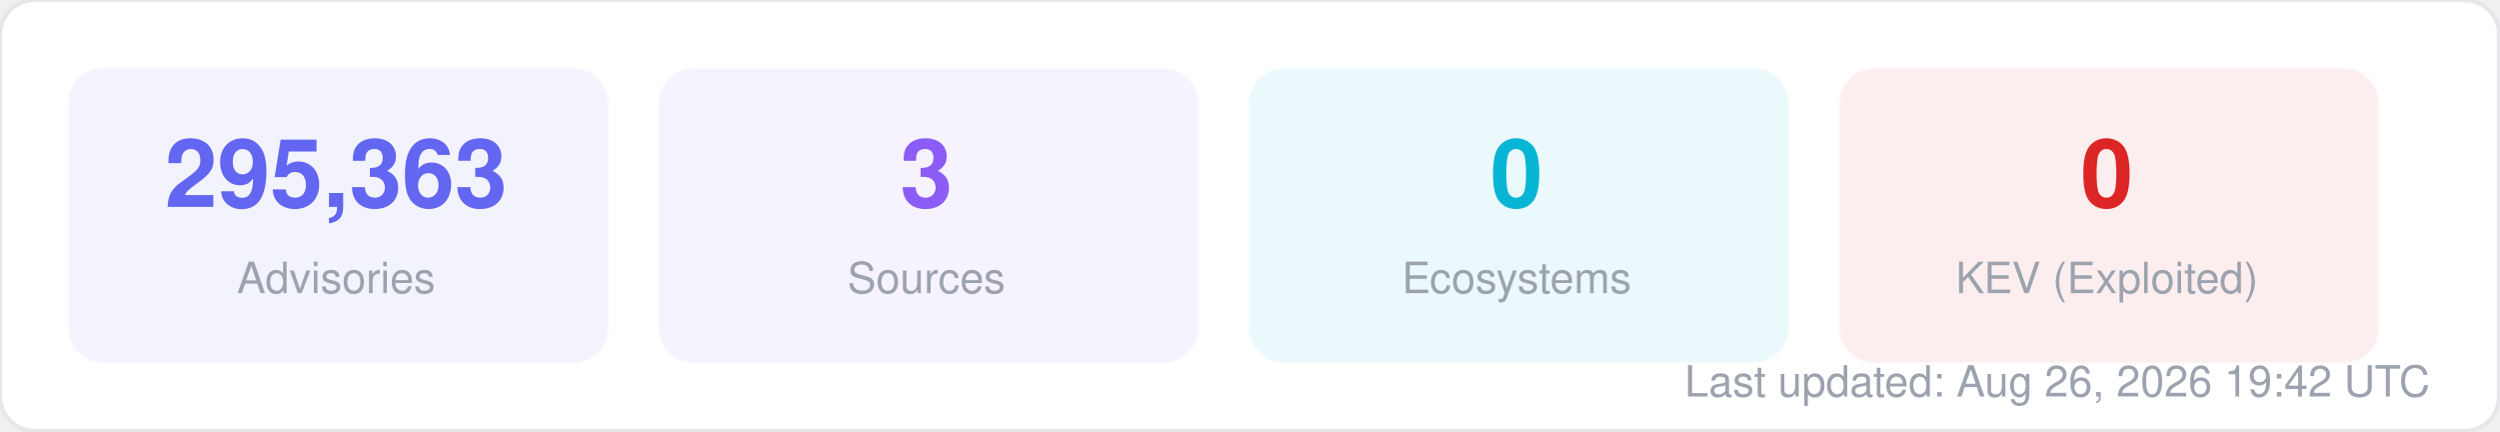
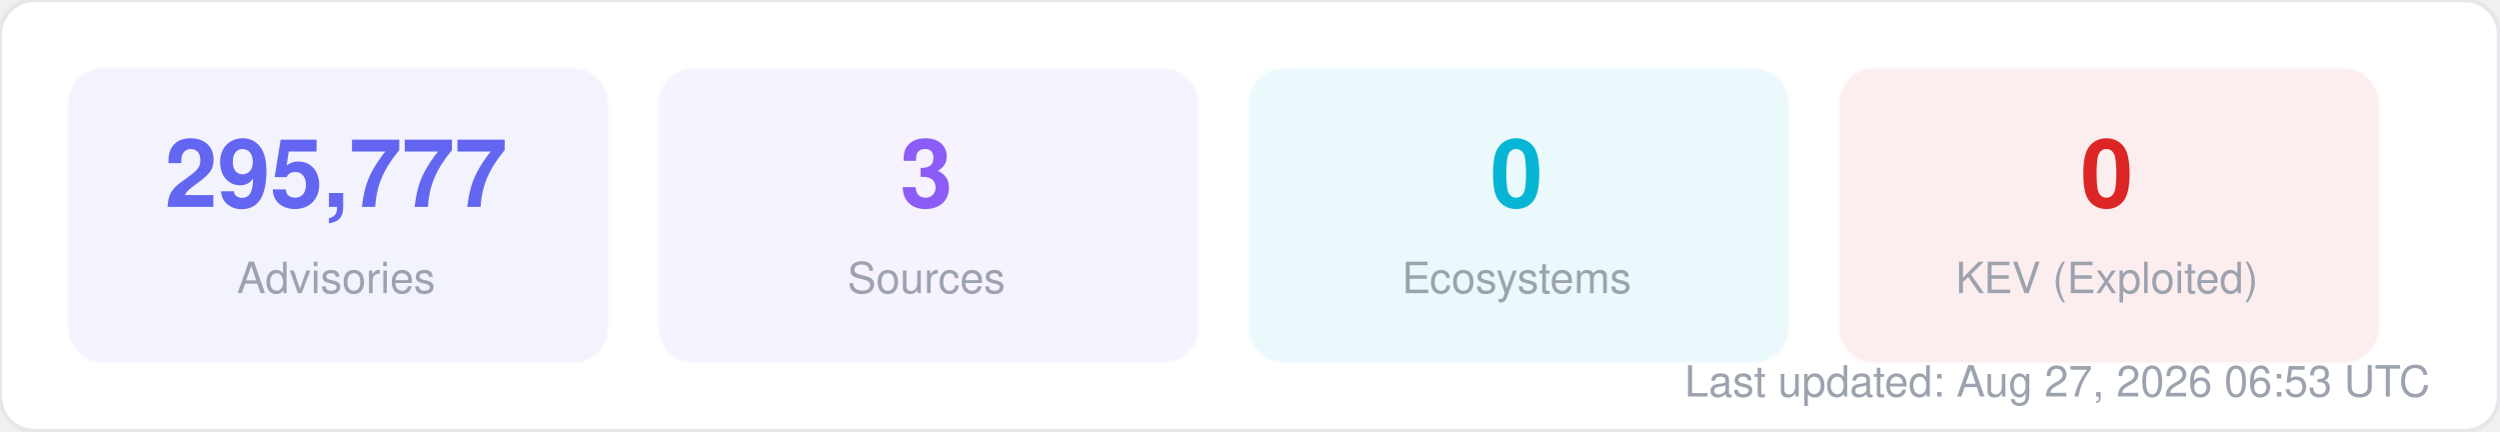
<svg xmlns="http://www.w3.org/2000/svg" width="580" height="100" viewBox="0 0 580 100" fill="none">
  <style>
  text { font-family: -apple-system, BlinkMacSystemFont, "Segoe UI", Helvetica, Arial, sans-serif; }
  .title { font-size: 14px; font-weight: 700; fill: #1f2937; }
  .label { font-size: 11px; fill: #6b7280; }
  .value { font-size: 11px; font-weight: 600; fill: #374151; }
  .big-number { font-size: 28px; font-weight: 800; fill: #111827; }
  .sub { font-size: 10px; fill: #9ca3af; }
</style>
  <rect width="580" height="100" rx="8" fill="#ffffff" stroke="#e5e7eb" stroke-width="1" />
  <rect x="16" y="16" width="125" height="68" rx="8" fill="#6366f1" opacity="0.08" stroke="#6366f1" stroke-width="1" stroke-opacity="0.3" />
-   <text x="78" y="48" text-anchor="middle" class="big-number" style="font-size:22px; fill:#6366f1">295,363</text>
+   <text x="78" y="48" text-anchor="middle" class="big-number" style="font-size:22px; fill:#6366f1">295,777</text>
  <text x="78" y="68" text-anchor="middle" class="sub">Advisories</text>
  <rect x="153" y="16" width="125" height="68" rx="8" fill="#8b5cf6" opacity="0.08" stroke="#8b5cf6" stroke-width="1" stroke-opacity="0.3" />
  <text x="215" y="48" text-anchor="middle" class="big-number" style="font-size:22px; fill:#8b5cf6">3</text>
  <text x="215" y="68" text-anchor="middle" class="sub">Sources</text>
  <rect x="290" y="16" width="125" height="68" rx="8" fill="#06b6d4" opacity="0.08" stroke="#06b6d4" stroke-width="1" stroke-opacity="0.3" />
  <text x="352" y="48" text-anchor="middle" class="big-number" style="font-size:22px; fill:#06b6d4">0</text>
  <text x="352" y="68" text-anchor="middle" class="sub">Ecosystems</text>
  <rect x="427" y="16" width="125" height="68" rx="8" fill="#dc2626" opacity="0.08" stroke="#dc2626" stroke-width="1" stroke-opacity="0.3" />
  <text x="489" y="48" text-anchor="middle" class="big-number" style="font-size:22px; fill:#dc2626">0</text>
  <text x="489" y="68" text-anchor="middle" class="sub">KEV (Exploited)</text>
-   <text x="564" y="92" text-anchor="end" class="sub">Last updated: Aug 26, 2026 19:42 UTC</text>
+   <text x="564" y="92" text-anchor="end" class="sub">Last updated: Aug 27, 2026 06:53 UTC</text>
</svg>
